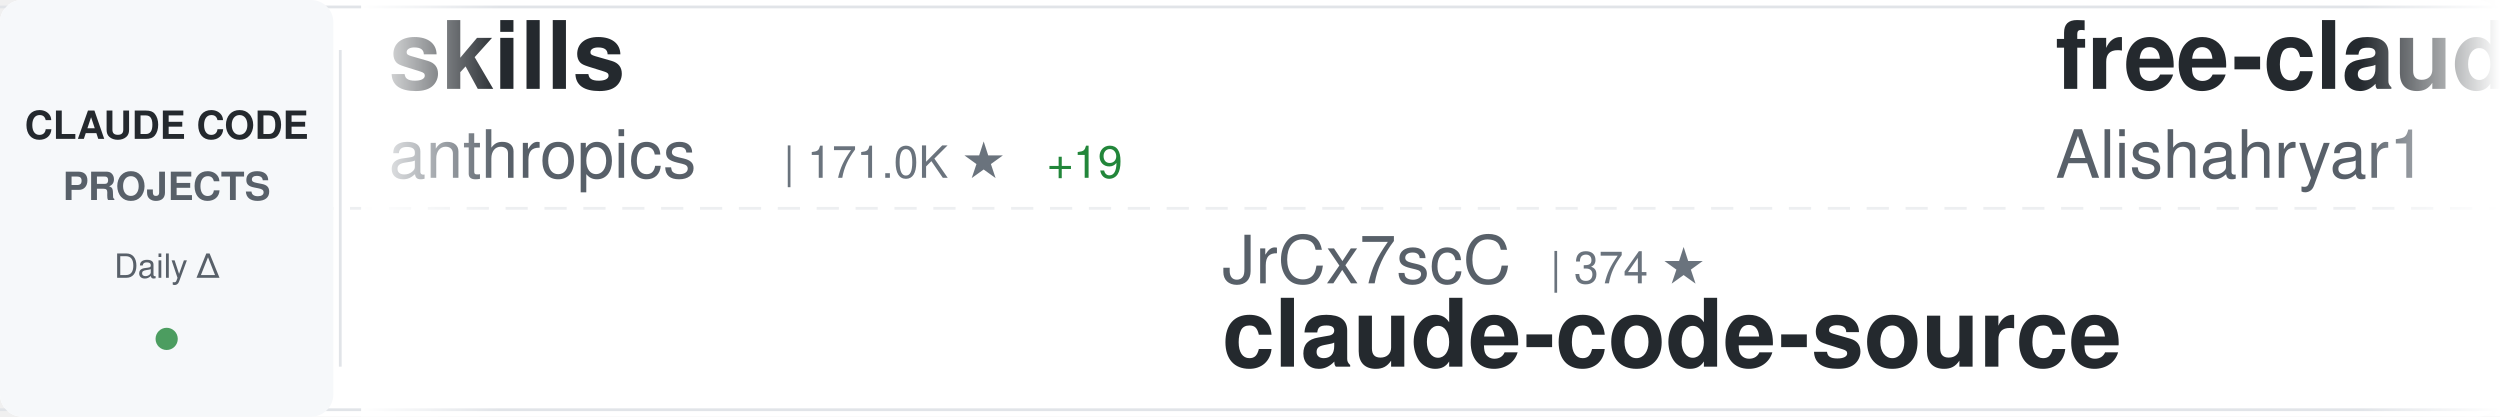
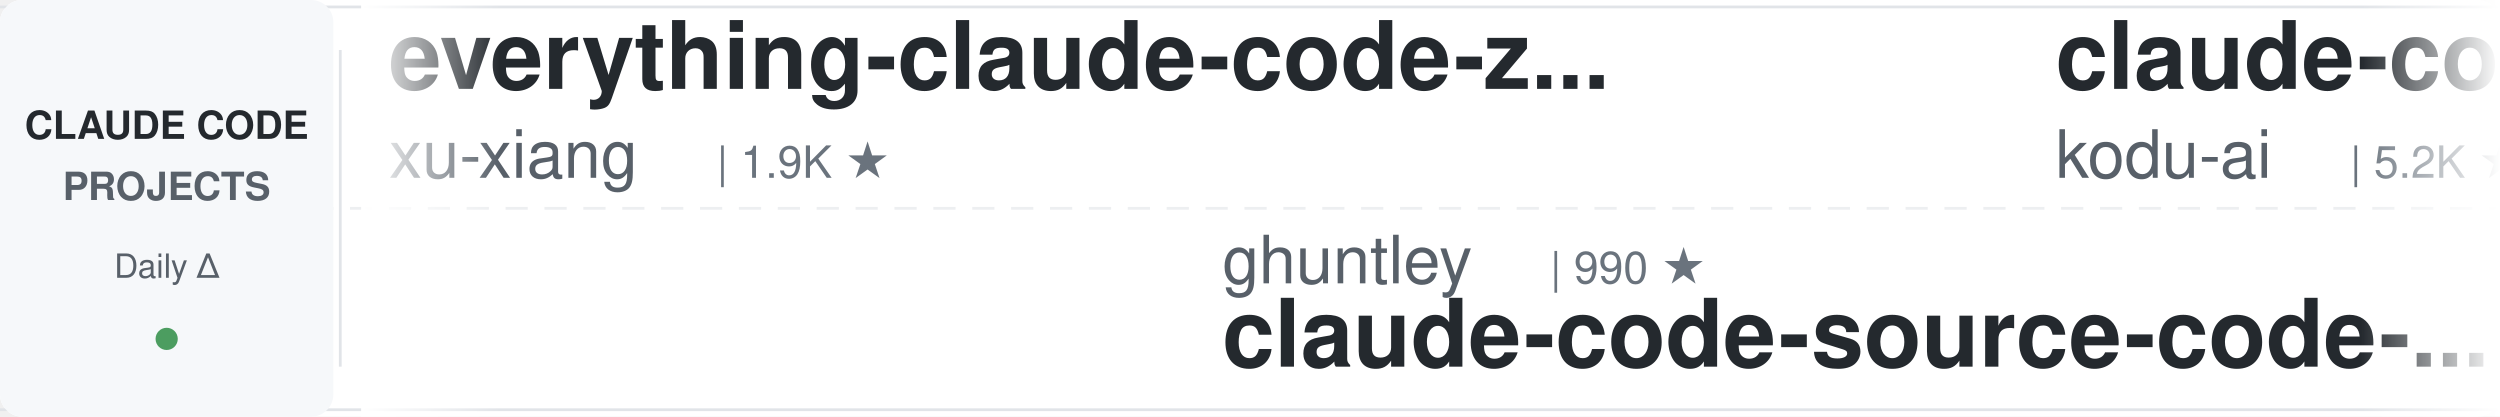
<svg xmlns="http://www.w3.org/2000/svg" width="900" height="150">
  <defs>
    <linearGradient id="awesomeLeftFade" x1="0%" y1="0%" x2="100%" y2="0%">
      <stop offset="0%" style="stop-color:#ffffff;stop-opacity:1" />
      <stop offset="100%" style="stop-color:#ffffff;stop-opacity:0" />
    </linearGradient>
    <linearGradient id="awesomeRightFade" x1="0%" y1="0%" x2="100%" y2="0%">
      <stop offset="0%" style="stop-color:#ffffff;stop-opacity:0" />
      <stop offset="100%" style="stop-color:#ffffff;stop-opacity:1" />
    </linearGradient>
  </defs>
  <rect width="900" height="150" fill="#ffffff" rx="8" />
  <rect x="0" y="2" width="900" height="1" fill="#e1e4e8" />
  <rect x="0" y="147" width="900" height="1" fill="#e1e4e8" />
  <line x1="0" y1="75" x2="900" y2="75" stroke="#e1e4e8" stroke-width="1" stroke-dasharray="8 6" opacity="0.6" />
  <rect x="0" y="0" width="120" height="150" fill="#f6f8fa" rx="8" />
  <text x="60" y="50" font-family="-apple-system, BlinkMacSystemFont, 'Segoe UI', Helvetica, Arial, sans-serif" font-size="14" font-weight="600" fill="#24292e" text-anchor="middle">CLAUDE CODE</text>
  <text x="60" y="72" font-family="-apple-system, BlinkMacSystemFont, 'Segoe UI', Helvetica, Arial, sans-serif" font-size="14" font-weight="600" fill="#586069" text-anchor="middle">PROJECTS</text>
  <text x="60" y="100" font-family="-apple-system, BlinkMacSystemFont, 'Segoe UI', Helvetica, Arial, sans-serif" font-size="12" font-weight="500" fill="#586069" text-anchor="middle">Daily Δ</text>
  <circle cx="60" cy="122" r="4" fill="#22863a" opacity="0.8" />
  <rect x="122" y="18" width="1" height="114" fill="#e1e4e8" />
  <clipPath id="awesomeTickerClip">
    <rect x="130" y="0" width="770" height="150" />
  </clipPath>
  <g clip-path="url(#awesomeTickerClip)">
    <g id="awesomeTickerItems">
      <animateTransform attributeName="transform" attributeType="XML" type="translate" from="0 0" to="-3000 0" dur="54s" repeatCount="indefinite" />
      <g transform="translate(0, 0)">
-         <text x="140" y="32" font-family="-apple-system, BlinkMacSystemFont, 'Segoe UI', Helvetica, Arial, sans-serif" font-size="34" font-weight="600" fill="#24292e">skills</text>
-         <text x="140" y="64" font-family="-apple-system, BlinkMacSystemFont, 'Segoe UI', Helvetica, Arial, sans-serif" font-size="24" font-weight="400" fill="#586069">anthropics</text>
-         <text x="282" y="64" font-family="-apple-system, BlinkMacSystemFont, 'Segoe UI', Helvetica, Arial, sans-serif" font-size="16" font-weight="500" fill="#6a737d">| 171.0K ★</text>
-         <text x="377" y="64" font-family="-apple-system, BlinkMacSystemFont, 'Segoe UI', Helvetica, Arial, sans-serif" font-size="16" font-weight="500" fill="#22863a"> +19</text>
+         <text x="140" y="32" font-family="-apple-system, BlinkMacSystemFont, 'Segoe UI', Helvetica, Arial, sans-serif" font-size="34" font-weight="600" fill="#24292e">everything-claude-code-z...</text>
+         <text x="140" y="64" font-family="-apple-system, BlinkMacSystemFont, 'Segoe UI', Helvetica, Arial, sans-serif" font-size="24" font-weight="400" fill="#586069">xu-xiang</text>
+         <text x="258" y="64" font-family="-apple-system, BlinkMacSystemFont, 'Segoe UI', Helvetica, Arial, sans-serif" font-size="16" font-weight="500" fill="#6a737d">| 1.9K ★</text>
      </g>
      <g transform="translate(300, 0)">
-         <text x="140" y="102" font-family="-apple-system, BlinkMacSystemFont, 'Segoe UI', Helvetica, Arial, sans-serif" font-size="24" font-weight="400" fill="#586069">JrCx7scC</text>
-         <text x="258" y="102" font-family="-apple-system, BlinkMacSystemFont, 'Segoe UI', Helvetica, Arial, sans-serif" font-size="16" font-weight="500" fill="#6a737d">| 374 ★</text>
-         <text x="140" y="132" font-family="-apple-system, BlinkMacSystemFont, 'Segoe UI', Helvetica, Arial, sans-serif" font-size="34" font-weight="600" fill="#24292e">claude-code-source</text>
+         <text x="140" y="102" font-family="-apple-system, BlinkMacSystemFont, 'Segoe UI', Helvetica, Arial, sans-serif" font-size="24" font-weight="400" fill="#586069">ghuntley</text>
+         <text x="258" y="102" font-family="-apple-system, BlinkMacSystemFont, 'Segoe UI', Helvetica, Arial, sans-serif" font-size="16" font-weight="500" fill="#6a737d">| 990 ★</text>
+         <text x="140" y="132" font-family="-apple-system, BlinkMacSystemFont, 'Segoe UI', Helvetica, Arial, sans-serif" font-size="34" font-weight="600" fill="#24292e">claude-code-source-code-...</text>
      </g>
      <g transform="translate(600, 0)">
-         <text x="140" y="32" font-family="-apple-system, BlinkMacSystemFont, 'Segoe UI', Helvetica, Arial, sans-serif" font-size="34" font-weight="600" fill="#24292e">free-claude-code</text>
-         <text x="140" y="64" font-family="-apple-system, BlinkMacSystemFont, 'Segoe UI', Helvetica, Arial, sans-serif" font-size="24" font-weight="400" fill="#586069">Alishahryar1</text>
-         <text x="306" y="64" font-family="-apple-system, BlinkMacSystemFont, 'Segoe UI', Helvetica, Arial, sans-serif" font-size="16" font-weight="500" fill="#6a737d">| 46.5K ★</text>
-         <text x="392" y="64" font-family="-apple-system, BlinkMacSystemFont, 'Segoe UI', Helvetica, Arial, sans-serif" font-size="16" font-weight="500" fill="#22863a"> +14</text>
+         <text x="140" y="32" font-family="-apple-system, BlinkMacSystemFont, 'Segoe UI', Helvetica, Arial, sans-serif" font-size="34" font-weight="600" fill="#24292e">claude-coder</text>
+         <text x="140" y="64" font-family="-apple-system, BlinkMacSystemFont, 'Segoe UI', Helvetica, Arial, sans-serif" font-size="24" font-weight="400" fill="#586069">kodu-ai</text>
+         <text x="246" y="64" font-family="-apple-system, BlinkMacSystemFont, 'Segoe UI', Helvetica, Arial, sans-serif" font-size="16" font-weight="500" fill="#6a737d">| 5.2K ★</text>
      </g>
      <g transform="translate(900, 0)">
-         <text x="140" y="102" font-family="-apple-system, BlinkMacSystemFont, 'Segoe UI', Helvetica, Arial, sans-serif" font-size="24" font-weight="400" fill="#586069">Piebald-AI</text>
-         <text x="282" y="102" font-family="-apple-system, BlinkMacSystemFont, 'Segoe UI', Helvetica, Arial, sans-serif" font-size="16" font-weight="500" fill="#6a737d">| 12.4K ★</text>
-         <text x="368" y="102" font-family="-apple-system, BlinkMacSystemFont, 'Segoe UI', Helvetica, Arial, sans-serif" font-size="16" font-weight="500" fill="#22863a"> +3</text>
-         <text x="140" y="132" font-family="-apple-system, BlinkMacSystemFont, 'Segoe UI', Helvetica, Arial, sans-serif" font-size="34" font-weight="600" fill="#24292e">claude-code-system-promp...</text>
+         <text x="140" y="102" font-family="-apple-system, BlinkMacSystemFont, 'Segoe UI', Helvetica, Arial, sans-serif" font-size="24" font-weight="400" fill="#586069">guanshan</text>
+         <text x="258" y="102" font-family="-apple-system, BlinkMacSystemFont, 'Segoe UI', Helvetica, Arial, sans-serif" font-size="16" font-weight="500" fill="#6a737d">| 61 ★</text>
+         <text x="140" y="132" font-family="-apple-system, BlinkMacSystemFont, 'Segoe UI', Helvetica, Arial, sans-serif" font-size="34" font-weight="600" fill="#24292e">ClaudeCode</text>
      </g>
      <g transform="translate(1200, 0)">
-         <text x="140" y="32" font-family="-apple-system, BlinkMacSystemFont, 'Segoe UI', Helvetica, Arial, sans-serif" font-size="34" font-weight="600" fill="#24292e">Claude-Code-Game-Studios</text>
-         <text x="140" y="64" font-family="-apple-system, BlinkMacSystemFont, 'Segoe UI', Helvetica, Arial, sans-serif" font-size="24" font-weight="400" fill="#586069">Donchitos</text>
-         <text x="270" y="64" font-family="-apple-system, BlinkMacSystemFont, 'Segoe UI', Helvetica, Arial, sans-serif" font-size="16" font-weight="500" fill="#6a737d">| 24.4K ★</text>
-         <text x="356" y="64" font-family="-apple-system, BlinkMacSystemFont, 'Segoe UI', Helvetica, Arial, sans-serif" font-size="16" font-weight="500" fill="#22863a"> +8</text>
+         <text x="140" y="32" font-family="-apple-system, BlinkMacSystemFont, 'Segoe UI', Helvetica, Arial, sans-serif" font-size="34" font-weight="600" fill="#24292e">claude-code-source-code</text>
+         <text x="140" y="64" font-family="-apple-system, BlinkMacSystemFont, 'Segoe UI', Helvetica, Arial, sans-serif" font-size="24" font-weight="400" fill="#586069">777genius</text>
+         <text x="270" y="64" font-family="-apple-system, BlinkMacSystemFont, 'Segoe UI', Helvetica, Arial, sans-serif" font-size="16" font-weight="500" fill="#6a737d">| 926 ★</text>
      </g>
      <g transform="translate(1500, 0)">
-         <text x="140" y="102" font-family="-apple-system, BlinkMacSystemFont, 'Segoe UI', Helvetica, Arial, sans-serif" font-size="24" font-weight="400" fill="#586069">Pimzino</text>
-         <text x="246" y="102" font-family="-apple-system, BlinkMacSystemFont, 'Segoe UI', Helvetica, Arial, sans-serif" font-size="16" font-weight="500" fill="#6a737d">| 3.8K ★</text>
-         <text x="140" y="132" font-family="-apple-system, BlinkMacSystemFont, 'Segoe UI', Helvetica, Arial, sans-serif" font-size="34" font-weight="600" fill="#24292e">claude-code-spec-workflo...</text>
+         <text x="140" y="102" font-family="-apple-system, BlinkMacSystemFont, 'Segoe UI', Helvetica, Arial, sans-serif" font-size="24" font-weight="400" fill="#586069">AICoderTudou</text>
+         <text x="306" y="102" font-family="-apple-system, BlinkMacSystemFont, 'Segoe UI', Helvetica, Arial, sans-serif" font-size="16" font-weight="500" fill="#6a737d">| 496 ★</text>
+         <text x="140" y="132" font-family="-apple-system, BlinkMacSystemFont, 'Segoe UI', Helvetica, Arial, sans-serif" font-size="34" font-weight="600" fill="#24292e">claude-code-tudou</text>
      </g>
      <g transform="translate(1800, 0)">
-         <text x="140" y="32" font-family="-apple-system, BlinkMacSystemFont, 'Segoe UI', Helvetica, Arial, sans-serif" font-size="34" font-weight="600" fill="#24292e">claude-code-webui</text>
-         <text x="140" y="64" font-family="-apple-system, BlinkMacSystemFont, 'Segoe UI', Helvetica, Arial, sans-serif" font-size="24" font-weight="400" fill="#586069">sugyan</text>
-         <text x="234" y="64" font-family="-apple-system, BlinkMacSystemFont, 'Segoe UI', Helvetica, Arial, sans-serif" font-size="16" font-weight="500" fill="#6a737d">| 1.1K ★</text>
+         <text x="140" y="32" font-family="-apple-system, BlinkMacSystemFont, 'Segoe UI', Helvetica, Arial, sans-serif" font-size="34" font-weight="600" fill="#24292e">arcads-claude-code</text>
+         <text x="140" y="64" font-family="-apple-system, BlinkMacSystemFont, 'Segoe UI', Helvetica, Arial, sans-serif" font-size="24" font-weight="400" fill="#586069">krusemediallc</text>
+         <text x="318" y="64" font-family="-apple-system, BlinkMacSystemFont, 'Segoe UI', Helvetica, Arial, sans-serif" font-size="16" font-weight="500" fill="#6a737d">| 1.4K ★</text>
+         <text x="395" y="64" font-family="-apple-system, BlinkMacSystemFont, 'Segoe UI', Helvetica, Arial, sans-serif" font-size="16" font-weight="500" fill="#22863a"> +1</text>
      </g>
      <g transform="translate(2100, 0)">
-         <text x="140" y="102" font-family="-apple-system, BlinkMacSystemFont, 'Segoe UI', Helvetica, Arial, sans-serif" font-size="24" font-weight="400" fill="#586069">oboard</text>
-         <text x="234" y="102" font-family="-apple-system, BlinkMacSystemFont, 'Segoe UI', Helvetica, Arial, sans-serif" font-size="16" font-weight="500" fill="#6a737d">| 3.3K ★</text>
-         <text x="140" y="132" font-family="-apple-system, BlinkMacSystemFont, 'Segoe UI', Helvetica, Arial, sans-serif" font-size="34" font-weight="600" fill="#24292e">claude-code-rev</text>
+         <text x="140" y="102" font-family="-apple-system, BlinkMacSystemFont, 'Segoe UI', Helvetica, Arial, sans-serif" font-size="24" font-weight="400" fill="#586069">huangjia2019</text>
+         <text x="306" y="102" font-family="-apple-system, BlinkMacSystemFont, 'Segoe UI', Helvetica, Arial, sans-serif" font-size="16" font-weight="500" fill="#6a737d">| 1.1K ★</text>
+         <text x="140" y="132" font-family="-apple-system, BlinkMacSystemFont, 'Segoe UI', Helvetica, Arial, sans-serif" font-size="34" font-weight="600" fill="#24292e">claude-code-engineering</text>
      </g>
      <g transform="translate(2400, 0)">
-         <text x="140" y="32" font-family="-apple-system, BlinkMacSystemFont, 'Segoe UI', Helvetica, Arial, sans-serif" font-size="34" font-weight="600" fill="#24292e">claude-code-reverse</text>
-         <text x="140" y="64" font-family="-apple-system, BlinkMacSystemFont, 'Segoe UI', Helvetica, Arial, sans-serif" font-size="24" font-weight="400" fill="#586069">Yuyz0112</text>
-         <text x="258" y="64" font-family="-apple-system, BlinkMacSystemFont, 'Segoe UI', Helvetica, Arial, sans-serif" font-size="16" font-weight="500" fill="#6a737d">| 2.4K ★</text>
+         <text x="140" y="32" font-family="-apple-system, BlinkMacSystemFont, 'Segoe UI', Helvetica, Arial, sans-serif" font-size="34" font-weight="600" fill="#24292e">claude-code-analysis</text>
+         <text x="140" y="64" font-family="-apple-system, BlinkMacSystemFont, 'Segoe UI', Helvetica, Arial, sans-serif" font-size="24" font-weight="400" fill="#586069">liuup</text>
+         <text x="222" y="64" font-family="-apple-system, BlinkMacSystemFont, 'Segoe UI', Helvetica, Arial, sans-serif" font-size="16" font-weight="500" fill="#6a737d">| 3.8K ★</text>
+         <text x="299" y="64" font-family="-apple-system, BlinkMacSystemFont, 'Segoe UI', Helvetica, Arial, sans-serif" font-size="16" font-weight="500" fill="#22863a"> +1</text>
      </g>
      <g transform="translate(2700, 0)">
-         <text x="140" y="102" font-family="-apple-system, BlinkMacSystemFont, 'Segoe UI', Helvetica, Arial, sans-serif" font-size="24" font-weight="400" fill="#586069">LING71671</text>
-         <text x="270" y="102" font-family="-apple-system, BlinkMacSystemFont, 'Segoe UI', Helvetica, Arial, sans-serif" font-size="16" font-weight="500" fill="#6a737d">| 945 ★</text>
-         <text x="140" y="132" font-family="-apple-system, BlinkMacSystemFont, 'Segoe UI', Helvetica, Arial, sans-serif" font-size="34" font-weight="600" fill="#24292e">Open-ClaudeCode</text>
+         <text x="140" y="102" font-family="-apple-system, BlinkMacSystemFont, 'Segoe UI', Helvetica, Arial, sans-serif" font-size="24" font-weight="400" fill="#586069">ding113</text>
+         <text x="246" y="102" font-family="-apple-system, BlinkMacSystemFont, 'Segoe UI', Helvetica, Arial, sans-serif" font-size="16" font-weight="500" fill="#6a737d">| 3.3K ★</text>
+         <text x="140" y="132" font-family="-apple-system, BlinkMacSystemFont, 'Segoe UI', Helvetica, Arial, sans-serif" font-size="34" font-weight="600" fill="#24292e">claude-code-hub</text>
      </g>
      <g transform="translate(3000, 0)">
-         <text x="140" y="32" font-family="-apple-system, BlinkMacSystemFont, 'Segoe UI', Helvetica, Arial, sans-serif" font-size="34" font-weight="600" fill="#24292e">skills</text>
-         <text x="140" y="64" font-family="-apple-system, BlinkMacSystemFont, 'Segoe UI', Helvetica, Arial, sans-serif" font-size="24" font-weight="400" fill="#586069">anthropics</text>
-         <text x="282" y="64" font-family="-apple-system, BlinkMacSystemFont, 'Segoe UI', Helvetica, Arial, sans-serif" font-size="16" font-weight="500" fill="#6a737d">| 171.0K ★</text>
-         <text x="377" y="64" font-family="-apple-system, BlinkMacSystemFont, 'Segoe UI', Helvetica, Arial, sans-serif" font-size="16" font-weight="500" fill="#22863a"> +19</text>
+         <text x="140" y="32" font-family="-apple-system, BlinkMacSystemFont, 'Segoe UI', Helvetica, Arial, sans-serif" font-size="34" font-weight="600" fill="#24292e">everything-claude-code-z...</text>
+         <text x="140" y="64" font-family="-apple-system, BlinkMacSystemFont, 'Segoe UI', Helvetica, Arial, sans-serif" font-size="24" font-weight="400" fill="#586069">xu-xiang</text>
+         <text x="258" y="64" font-family="-apple-system, BlinkMacSystemFont, 'Segoe UI', Helvetica, Arial, sans-serif" font-size="16" font-weight="500" fill="#6a737d">| 1.9K ★</text>
      </g>
      <g transform="translate(3300, 0)">
-         <text x="140" y="102" font-family="-apple-system, BlinkMacSystemFont, 'Segoe UI', Helvetica, Arial, sans-serif" font-size="24" font-weight="400" fill="#586069">JrCx7scC</text>
-         <text x="258" y="102" font-family="-apple-system, BlinkMacSystemFont, 'Segoe UI', Helvetica, Arial, sans-serif" font-size="16" font-weight="500" fill="#6a737d">| 374 ★</text>
-         <text x="140" y="132" font-family="-apple-system, BlinkMacSystemFont, 'Segoe UI', Helvetica, Arial, sans-serif" font-size="34" font-weight="600" fill="#24292e">claude-code-source</text>
+         <text x="140" y="102" font-family="-apple-system, BlinkMacSystemFont, 'Segoe UI', Helvetica, Arial, sans-serif" font-size="24" font-weight="400" fill="#586069">ghuntley</text>
+         <text x="258" y="102" font-family="-apple-system, BlinkMacSystemFont, 'Segoe UI', Helvetica, Arial, sans-serif" font-size="16" font-weight="500" fill="#6a737d">| 990 ★</text>
+         <text x="140" y="132" font-family="-apple-system, BlinkMacSystemFont, 'Segoe UI', Helvetica, Arial, sans-serif" font-size="34" font-weight="600" fill="#24292e">claude-code-source-code-...</text>
      </g>
      <g transform="translate(3600, 0)">
-         <text x="140" y="32" font-family="-apple-system, BlinkMacSystemFont, 'Segoe UI', Helvetica, Arial, sans-serif" font-size="34" font-weight="600" fill="#24292e">free-claude-code</text>
-         <text x="140" y="64" font-family="-apple-system, BlinkMacSystemFont, 'Segoe UI', Helvetica, Arial, sans-serif" font-size="24" font-weight="400" fill="#586069">Alishahryar1</text>
-         <text x="306" y="64" font-family="-apple-system, BlinkMacSystemFont, 'Segoe UI', Helvetica, Arial, sans-serif" font-size="16" font-weight="500" fill="#6a737d">| 46.5K ★</text>
-         <text x="392" y="64" font-family="-apple-system, BlinkMacSystemFont, 'Segoe UI', Helvetica, Arial, sans-serif" font-size="16" font-weight="500" fill="#22863a"> +14</text>
+         <text x="140" y="32" font-family="-apple-system, BlinkMacSystemFont, 'Segoe UI', Helvetica, Arial, sans-serif" font-size="34" font-weight="600" fill="#24292e">claude-coder</text>
+         <text x="140" y="64" font-family="-apple-system, BlinkMacSystemFont, 'Segoe UI', Helvetica, Arial, sans-serif" font-size="24" font-weight="400" fill="#586069">kodu-ai</text>
+         <text x="246" y="64" font-family="-apple-system, BlinkMacSystemFont, 'Segoe UI', Helvetica, Arial, sans-serif" font-size="16" font-weight="500" fill="#6a737d">| 5.2K ★</text>
      </g>
      <g transform="translate(3900, 0)">
-         <text x="140" y="102" font-family="-apple-system, BlinkMacSystemFont, 'Segoe UI', Helvetica, Arial, sans-serif" font-size="24" font-weight="400" fill="#586069">Piebald-AI</text>
-         <text x="282" y="102" font-family="-apple-system, BlinkMacSystemFont, 'Segoe UI', Helvetica, Arial, sans-serif" font-size="16" font-weight="500" fill="#6a737d">| 12.4K ★</text>
-         <text x="368" y="102" font-family="-apple-system, BlinkMacSystemFont, 'Segoe UI', Helvetica, Arial, sans-serif" font-size="16" font-weight="500" fill="#22863a"> +3</text>
-         <text x="140" y="132" font-family="-apple-system, BlinkMacSystemFont, 'Segoe UI', Helvetica, Arial, sans-serif" font-size="34" font-weight="600" fill="#24292e">claude-code-system-promp...</text>
+         <text x="140" y="102" font-family="-apple-system, BlinkMacSystemFont, 'Segoe UI', Helvetica, Arial, sans-serif" font-size="24" font-weight="400" fill="#586069">guanshan</text>
+         <text x="258" y="102" font-family="-apple-system, BlinkMacSystemFont, 'Segoe UI', Helvetica, Arial, sans-serif" font-size="16" font-weight="500" fill="#6a737d">| 61 ★</text>
+         <text x="140" y="132" font-family="-apple-system, BlinkMacSystemFont, 'Segoe UI', Helvetica, Arial, sans-serif" font-size="34" font-weight="600" fill="#24292e">ClaudeCode</text>
      </g>
    </g>
  </g>
  <rect x="130" y="0" width="50" height="150" fill="url(#awesomeLeftFade)" />
  <rect x="850" y="0" width="50" height="150" fill="url(#awesomeRightFade)" />
</svg>
